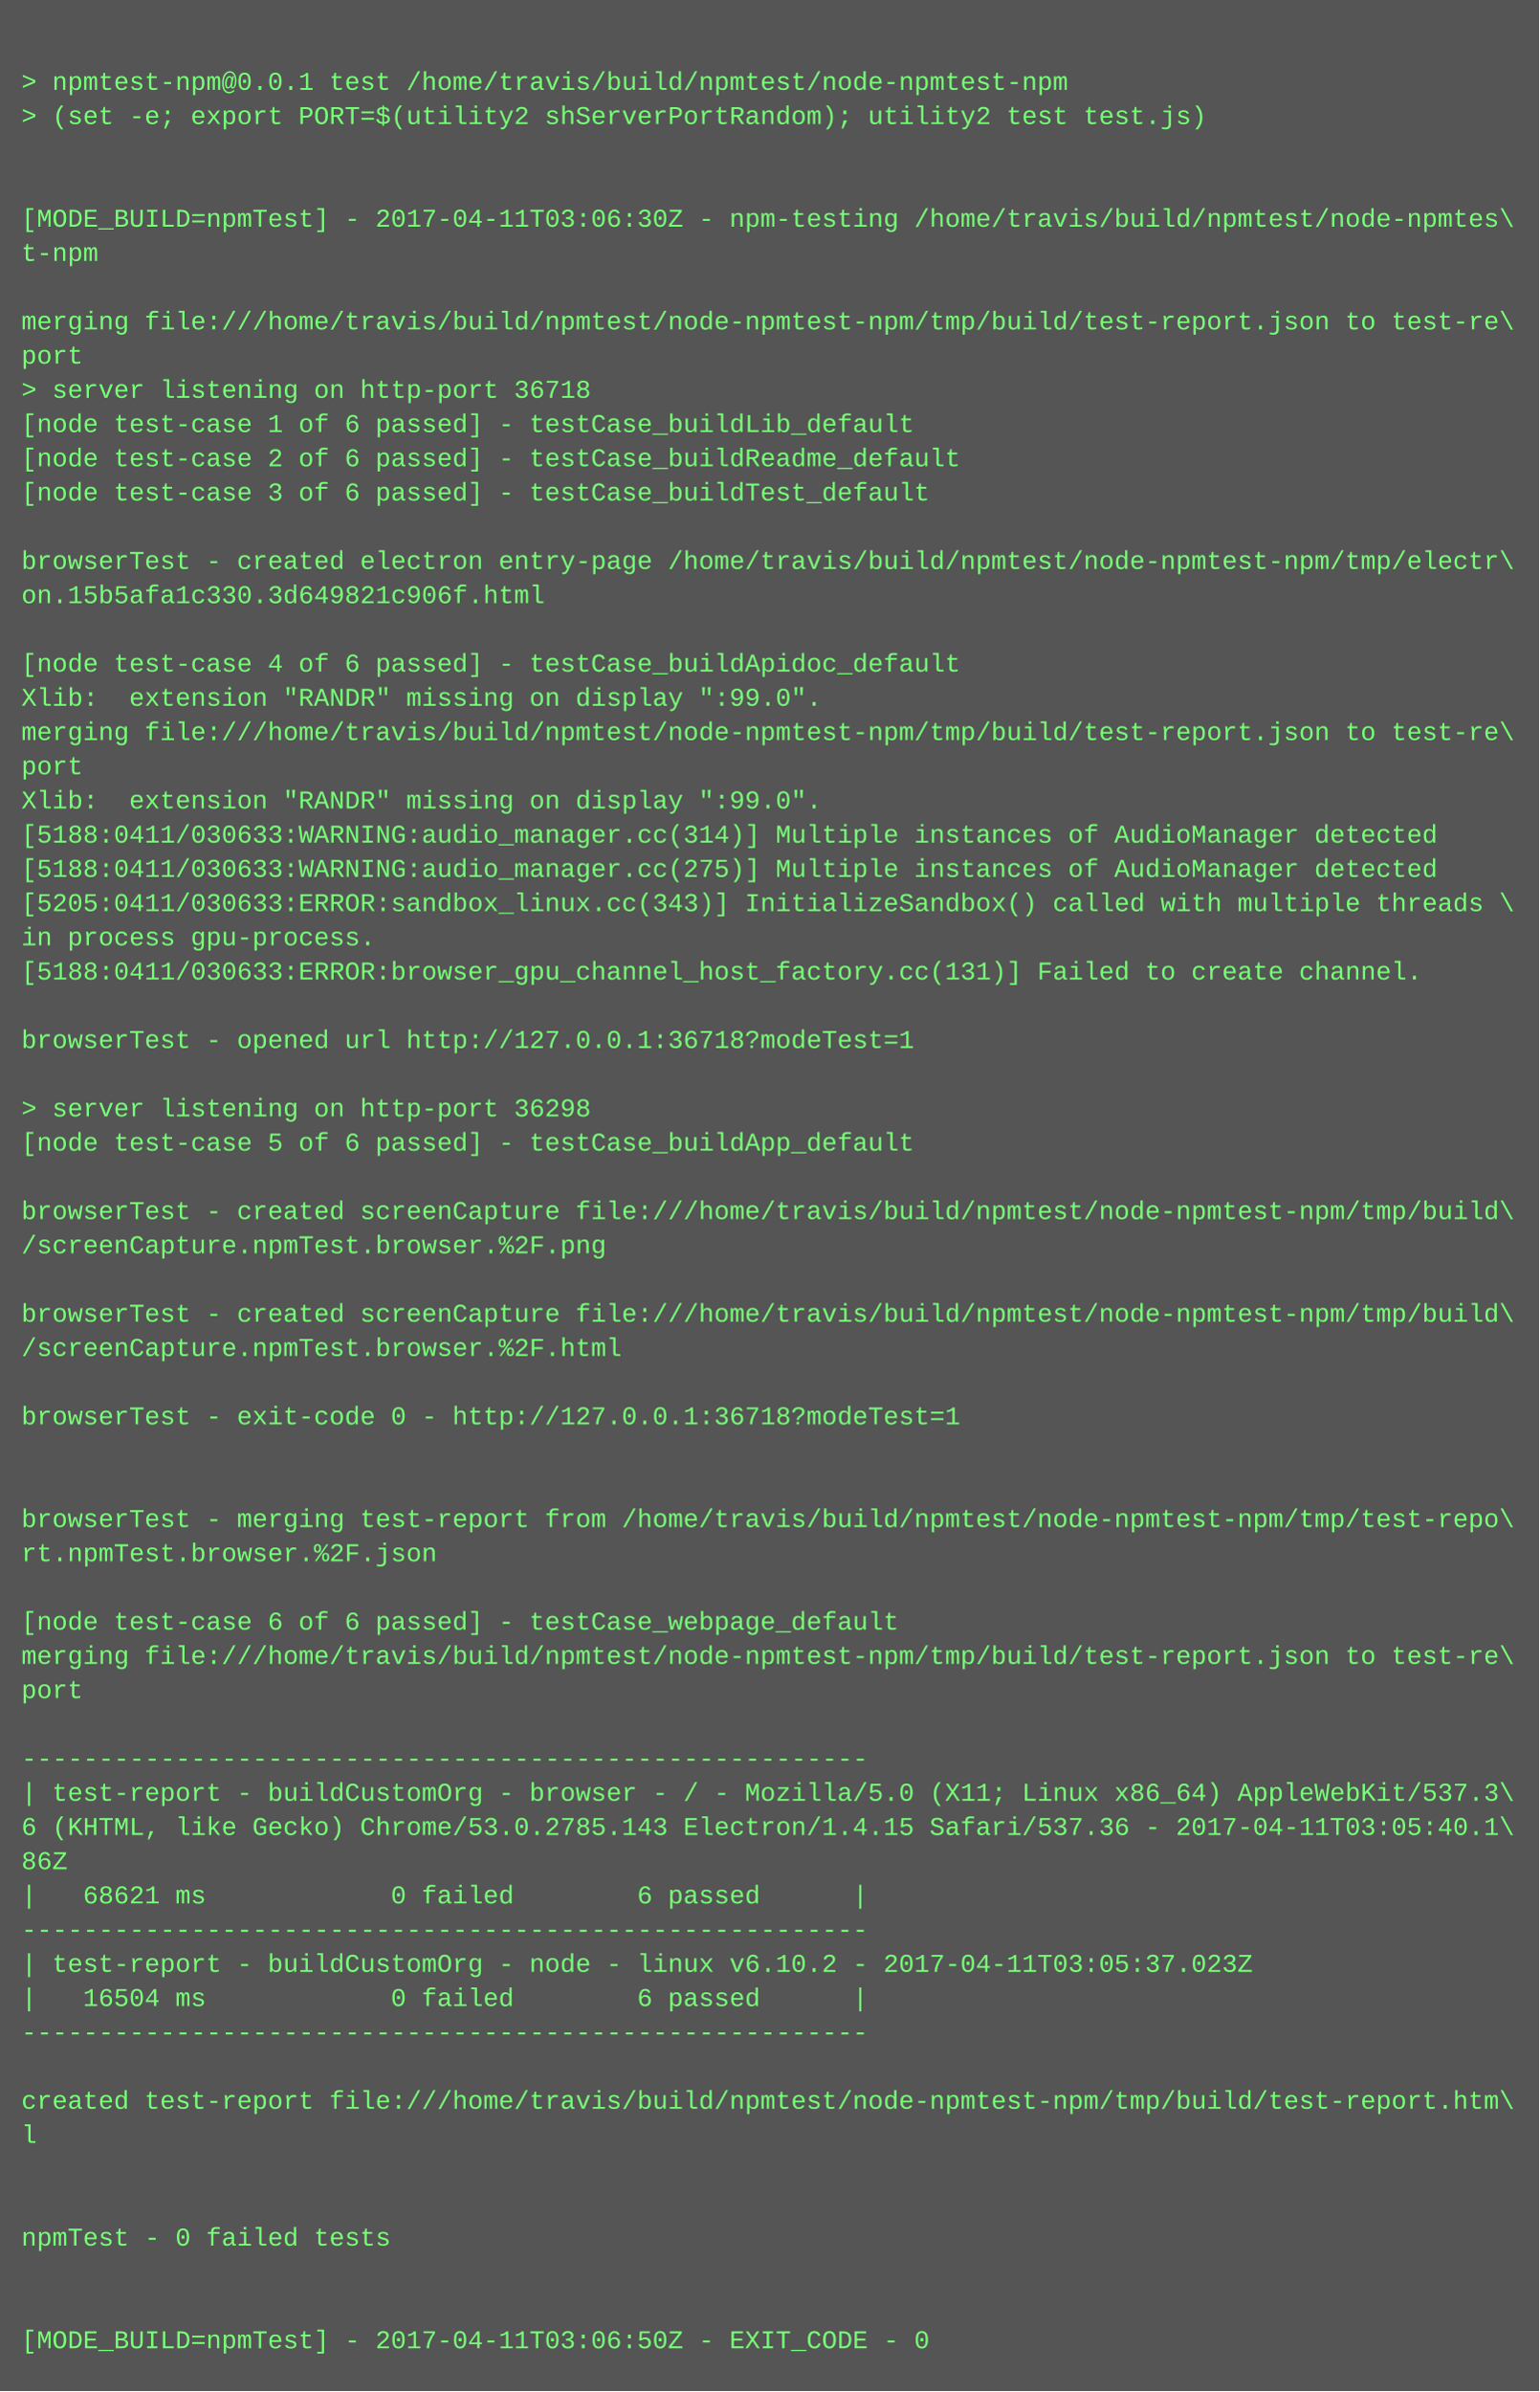
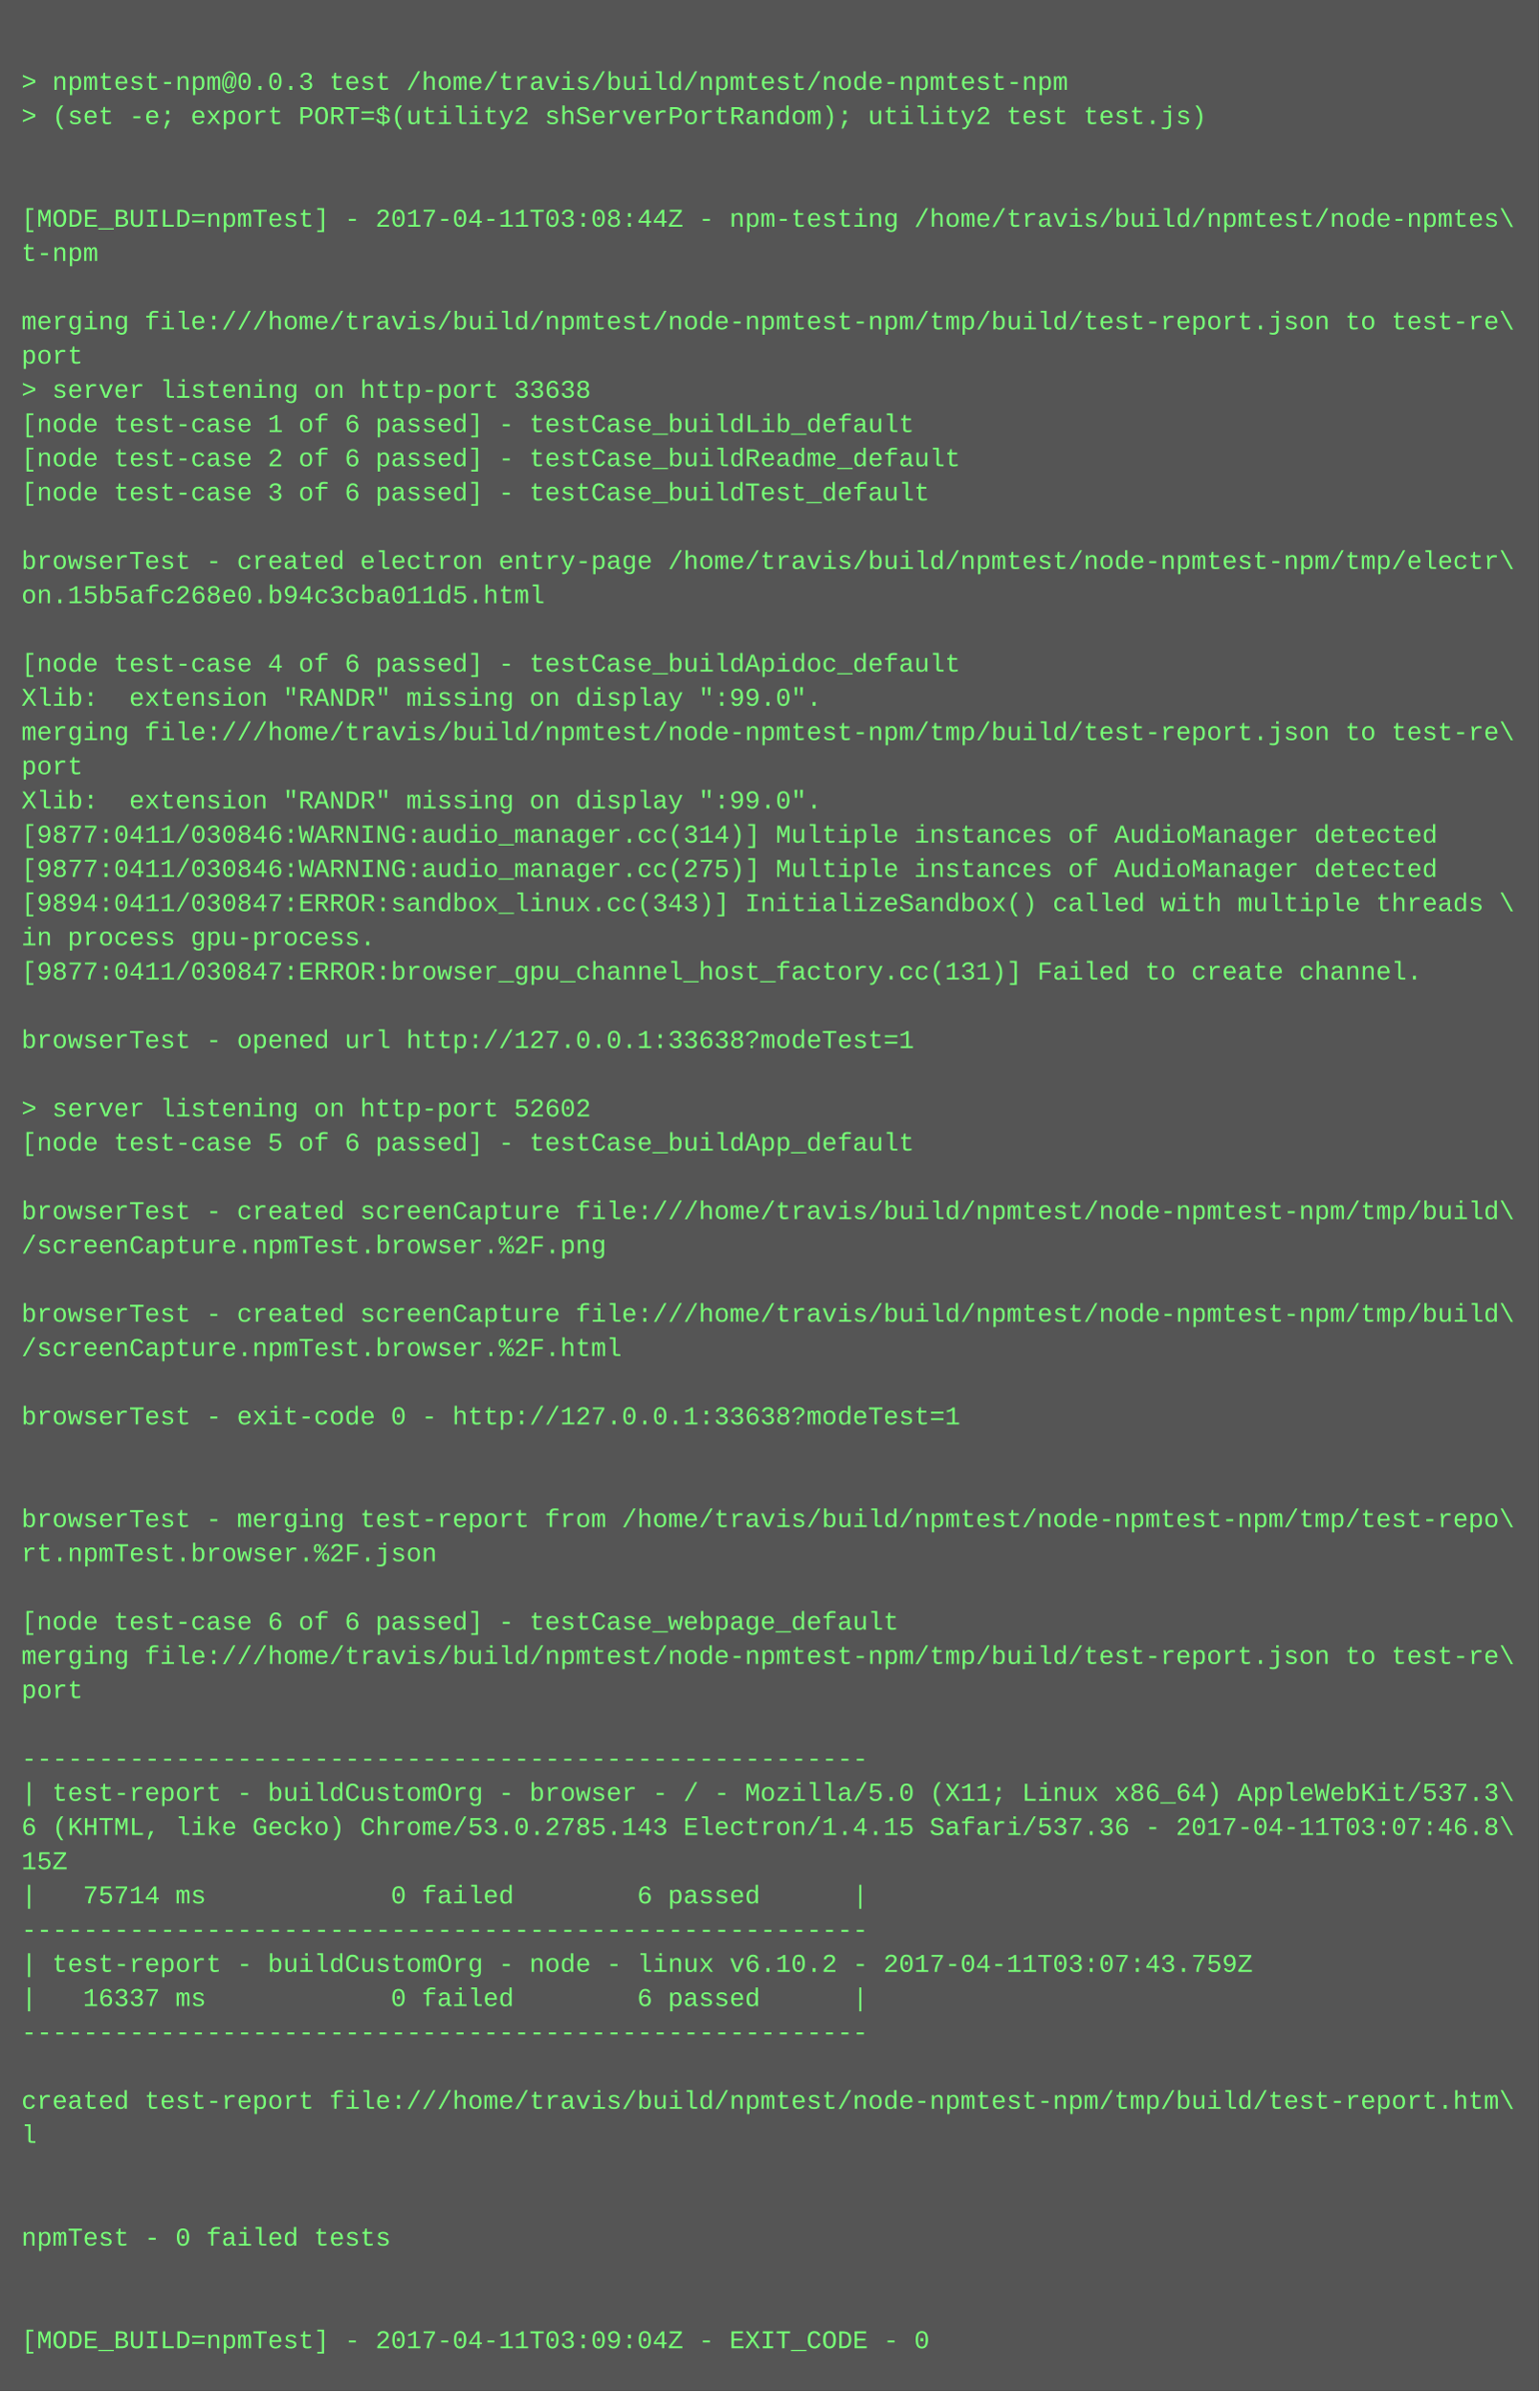
<svg xmlns="http://www.w3.org/2000/svg" height="1118" width="720">
  <rect height="1118" fill="#555" width="720" />
  <text fill="#7f7" font-family="Courier New" font-size="12" xml:space="preserve">
    <tspan x="10" y="26" />
-     <tspan x="10" y="42">&gt; npmtest-npm@0.0.1 test /home/travis/build/npmtest/node-npmtest-npm</tspan>
+     <tspan x="10" y="42">&gt; npmtest-npm@0.0.3 test /home/travis/build/npmtest/node-npmtest-npm</tspan>
    <tspan x="10" y="58">&gt; (set -e; export PORT=$(utility2 shServerPortRandom); utility2 test test.js)</tspan>
    <tspan x="10" y="74" />
    <tspan x="10" y="90" />
-     <tspan x="10" y="106">[MODE_BUILD=npmTest] - 2017-04-11T03:06:30Z - npm-testing /home/travis/build/npmtest/node-npmtes\</tspan>
+     <tspan x="10" y="106">[MODE_BUILD=npmTest] - 2017-04-11T03:08:44Z - npm-testing /home/travis/build/npmtest/node-npmtes\</tspan>
    <tspan x="10" y="122">t-npm</tspan>
    <tspan x="10" y="138" />
    <tspan x="10" y="154">merging file:///home/travis/build/npmtest/node-npmtest-npm/tmp/build/test-report.json to test-re\</tspan>
    <tspan x="10" y="170">port</tspan>
-     <tspan x="10" y="186">&gt; server listening on http-port 36718</tspan>
+     <tspan x="10" y="186">&gt; server listening on http-port 33638</tspan>
    <tspan x="10" y="202">[node test-case 1 of 6 passed] - testCase_buildLib_default</tspan>
    <tspan x="10" y="218">[node test-case 2 of 6 passed] - testCase_buildReadme_default</tspan>
    <tspan x="10" y="234">[node test-case 3 of 6 passed] - testCase_buildTest_default</tspan>
    <tspan x="10" y="250" />
    <tspan x="10" y="266">browserTest - created electron entry-page /home/travis/build/npmtest/node-npmtest-npm/tmp/electr\</tspan>
-     <tspan x="10" y="282">on.15b5afa1c330.3d649821c906f.html</tspan>
+     <tspan x="10" y="282">on.15b5afc268e0.b94c3cba011d5.html</tspan>
    <tspan x="10" y="298" />
    <tspan x="10" y="314">[node test-case 4 of 6 passed] - testCase_buildApidoc_default</tspan>
    <tspan x="10" y="330">Xlib:  extension "RANDR" missing on display ":99.0".</tspan>
    <tspan x="10" y="346">merging file:///home/travis/build/npmtest/node-npmtest-npm/tmp/build/test-report.json to test-re\</tspan>
    <tspan x="10" y="362">port</tspan>
    <tspan x="10" y="378">Xlib:  extension "RANDR" missing on display ":99.0".</tspan>
-     <tspan x="10" y="394">[5188:0411/030633:WARNING:audio_manager.cc(314)] Multiple instances of AudioManager detected</tspan>
-     <tspan x="10" y="410">[5188:0411/030633:WARNING:audio_manager.cc(275)] Multiple instances of AudioManager detected</tspan>
-     <tspan x="10" y="426">[5205:0411/030633:ERROR:sandbox_linux.cc(343)] InitializeSandbox() called with multiple threads \</tspan>
+     <tspan x="10" y="394">[9877:0411/030846:WARNING:audio_manager.cc(314)] Multiple instances of AudioManager detected</tspan>
+     <tspan x="10" y="410">[9877:0411/030846:WARNING:audio_manager.cc(275)] Multiple instances of AudioManager detected</tspan>
+     <tspan x="10" y="426">[9894:0411/030847:ERROR:sandbox_linux.cc(343)] InitializeSandbox() called with multiple threads \</tspan>
    <tspan x="10" y="442">in process gpu-process. </tspan>
-     <tspan x="10" y="458">[5188:0411/030633:ERROR:browser_gpu_channel_host_factory.cc(131)] Failed to create channel.</tspan>
+     <tspan x="10" y="458">[9877:0411/030847:ERROR:browser_gpu_channel_host_factory.cc(131)] Failed to create channel.</tspan>
    <tspan x="10" y="474" />
-     <tspan x="10" y="490">browserTest - opened url http://127.0.0.1:36718?modeTest=1</tspan>
+     <tspan x="10" y="490">browserTest - opened url http://127.0.0.1:33638?modeTest=1</tspan>
    <tspan x="10" y="506" />
-     <tspan x="10" y="522">&gt; server listening on http-port 36298</tspan>
+     <tspan x="10" y="522">&gt; server listening on http-port 52602</tspan>
    <tspan x="10" y="538">[node test-case 5 of 6 passed] - testCase_buildApp_default</tspan>
    <tspan x="10" y="554" />
    <tspan x="10" y="570">browserTest - created screenCapture file:///home/travis/build/npmtest/node-npmtest-npm/tmp/build\</tspan>
    <tspan x="10" y="586">/screenCapture.npmTest.browser.%2F.png</tspan>
    <tspan x="10" y="602" />
    <tspan x="10" y="618">browserTest - created screenCapture file:///home/travis/build/npmtest/node-npmtest-npm/tmp/build\</tspan>
    <tspan x="10" y="634">/screenCapture.npmTest.browser.%2F.html</tspan>
    <tspan x="10" y="650" />
-     <tspan x="10" y="666">browserTest - exit-code 0 - http://127.0.0.1:36718?modeTest=1</tspan>
+     <tspan x="10" y="666">browserTest - exit-code 0 - http://127.0.0.1:33638?modeTest=1</tspan>
    <tspan x="10" y="682" />
    <tspan x="10" y="698" />
    <tspan x="10" y="714">browserTest - merging test-report from /home/travis/build/npmtest/node-npmtest-npm/tmp/test-repo\</tspan>
    <tspan x="10" y="730">rt.npmTest.browser.%2F.json</tspan>
    <tspan x="10" y="746" />
    <tspan x="10" y="762">[node test-case 6 of 6 passed] - testCase_webpage_default</tspan>
    <tspan x="10" y="778">merging file:///home/travis/build/npmtest/node-npmtest-npm/tmp/build/test-report.json to test-re\</tspan>
    <tspan x="10" y="794">port</tspan>
    <tspan x="10" y="810" />
    <tspan x="10" y="826">-------------------------------------------------------</tspan>
    <tspan x="10" y="842">| test-report - buildCustomOrg - browser - / - Mozilla/5.0 (X11; Linux x86_64) AppleWebKit/537.3\</tspan>
-     <tspan x="10" y="858">6 (KHTML, like Gecko) Chrome/53.0.2785.143 Electron/1.4.15 Safari/537.36 - 2017-04-11T03:05:40.1\</tspan>
-     <tspan x="10" y="874">86Z</tspan>
-     <tspan x="10" y="890">|   68621 ms            0 failed        6 passed      |</tspan>
+     <tspan x="10" y="858">6 (KHTML, like Gecko) Chrome/53.0.2785.143 Electron/1.4.15 Safari/537.36 - 2017-04-11T03:07:46.8\</tspan>
+     <tspan x="10" y="874">15Z</tspan>
+     <tspan x="10" y="890">|   75714 ms            0 failed        6 passed      |</tspan>
    <tspan x="10" y="906">-------------------------------------------------------</tspan>
-     <tspan x="10" y="922">| test-report - buildCustomOrg - node - linux v6.10.2 - 2017-04-11T03:05:37.023Z</tspan>
-     <tspan x="10" y="938">|   16504 ms            0 failed        6 passed      |</tspan>
+     <tspan x="10" y="922">| test-report - buildCustomOrg - node - linux v6.10.2 - 2017-04-11T03:07:43.759Z</tspan>
+     <tspan x="10" y="938">|   16337 ms            0 failed        6 passed      |</tspan>
    <tspan x="10" y="954">-------------------------------------------------------</tspan>
    <tspan x="10" y="970" />
    <tspan x="10" y="986">created test-report file:///home/travis/build/npmtest/node-npmtest-npm/tmp/build/test-report.htm\</tspan>
    <tspan x="10" y="1002">l</tspan>
    <tspan x="10" y="1018" />
    <tspan x="10" y="1034" />
    <tspan x="10" y="1050">npmTest - 0 failed tests</tspan>
    <tspan x="10" y="1066" />
    <tspan x="10" y="1082" />
-     <tspan x="10" y="1098">[MODE_BUILD=npmTest] - 2017-04-11T03:06:50Z - EXIT_CODE - 0</tspan>
+     <tspan x="10" y="1098">[MODE_BUILD=npmTest] - 2017-04-11T03:09:04Z - EXIT_CODE - 0</tspan>
  </text>
</svg>
